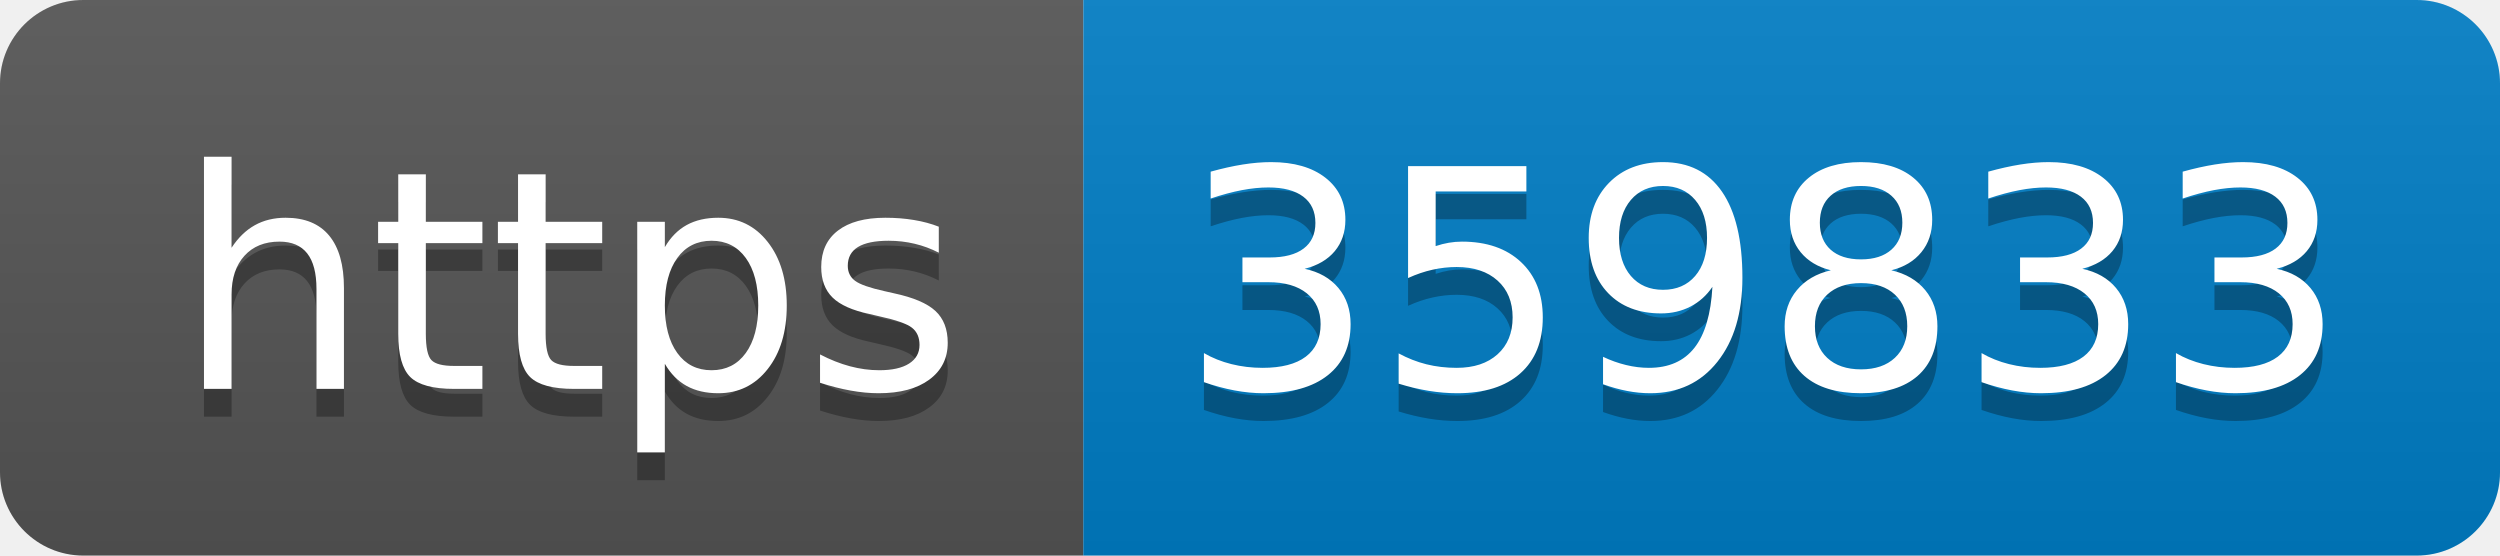
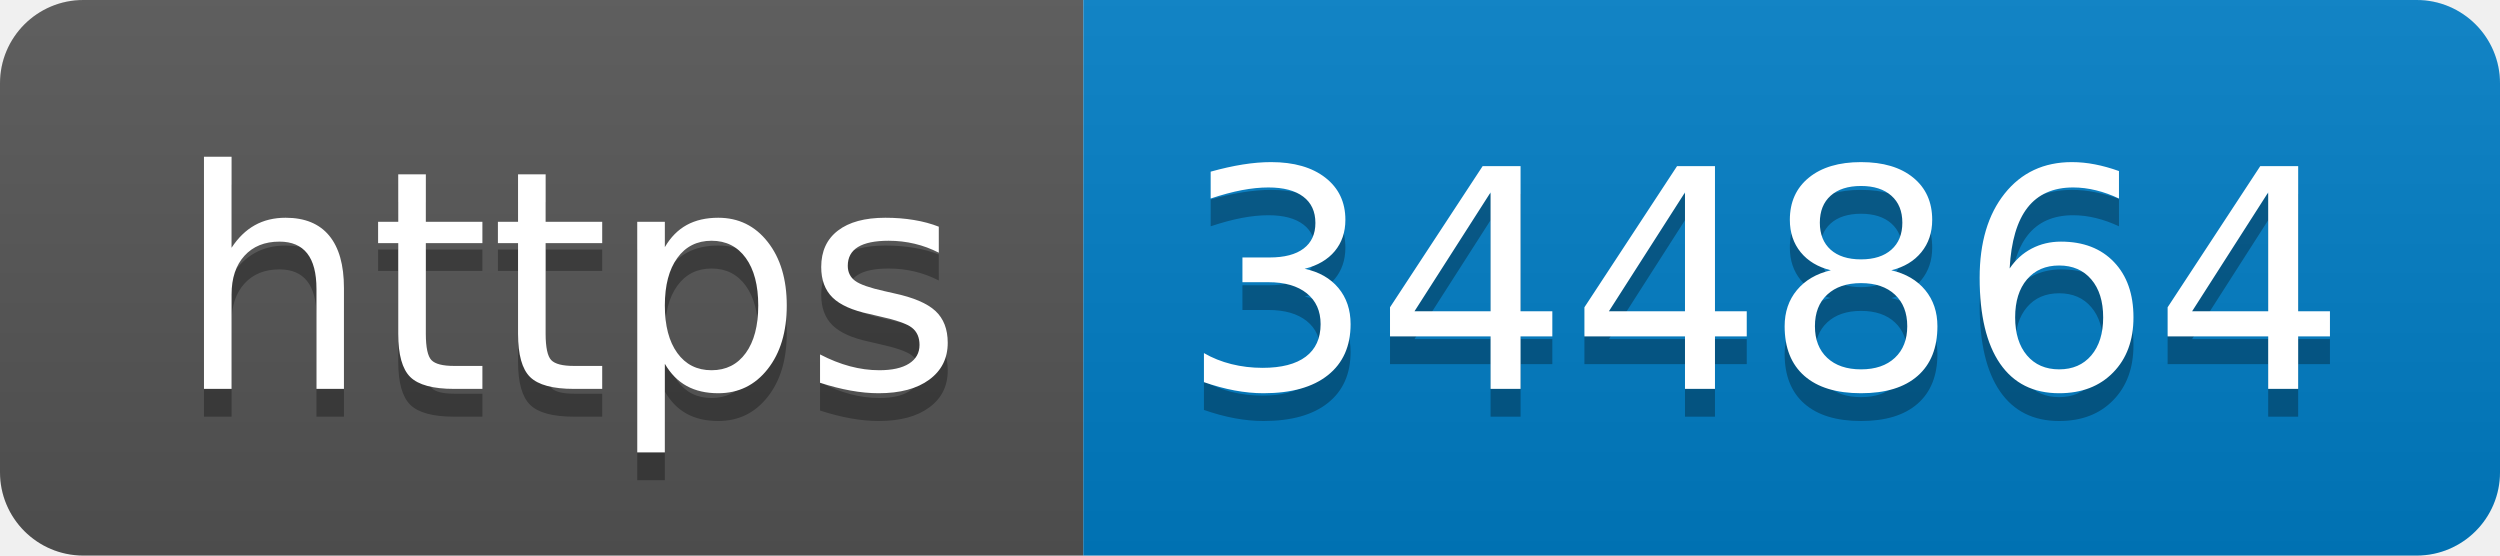
- <svg xmlns="http://www.w3.org/2000/svg" width="90" height="20" role="img" aria-label="https: 359833">
+ <svg xmlns="http://www.w3.org/2000/svg" width="90" height="20" role="img" aria-label="https: 344864">
  <linearGradient id="s" x2="0" y2="100%">
    <stop offset="0" stop-color="#bbb" stop-opacity=".1" />
    <stop offset="1" stop-opacity=".1" />
  </linearGradient>
  <clipPath id="r">
    <rect width="90" height="20" rx="3" fill="#fff" />
  </clipPath>
  <g clip-path="url(#r)">
    <rect width="39" height="20" fill="#555" />
    <rect x="39" width="51" height="20" fill="#007ec6" />
    <rect width="90" height="20" fill="url(#s)" />
  </g>
  <g fill="#fff" text-anchor="middle" font-family="Verdana,Geneva,DejaVu Sans,sans-serif" text-rendering="geometricPrecision" font-size="110">
    <text aria-hidden="true" x="205" y="150" fill="#010101" fill-opacity=".3" transform="scale(.1)" textLength="290">https</text>
    <text x="205" y="140" transform="scale(.1)" fill="#fff" textLength="290">https</text>
-     <text aria-hidden="true" x="635" y="150" fill="#010101" fill-opacity=".3" transform="scale(.1)" textLength="410">359833</text>
-     <text x="635" y="140" transform="scale(.1)" fill="#fff" textLength="410">359833</text>
+     <text aria-hidden="true" x="635" y="150" fill="#010101" fill-opacity=".3" transform="scale(.1)" textLength="410">344864</text>
+     <text x="635" y="140" transform="scale(.1)" fill="#fff" textLength="410">344864</text>
  </g>
</svg>
